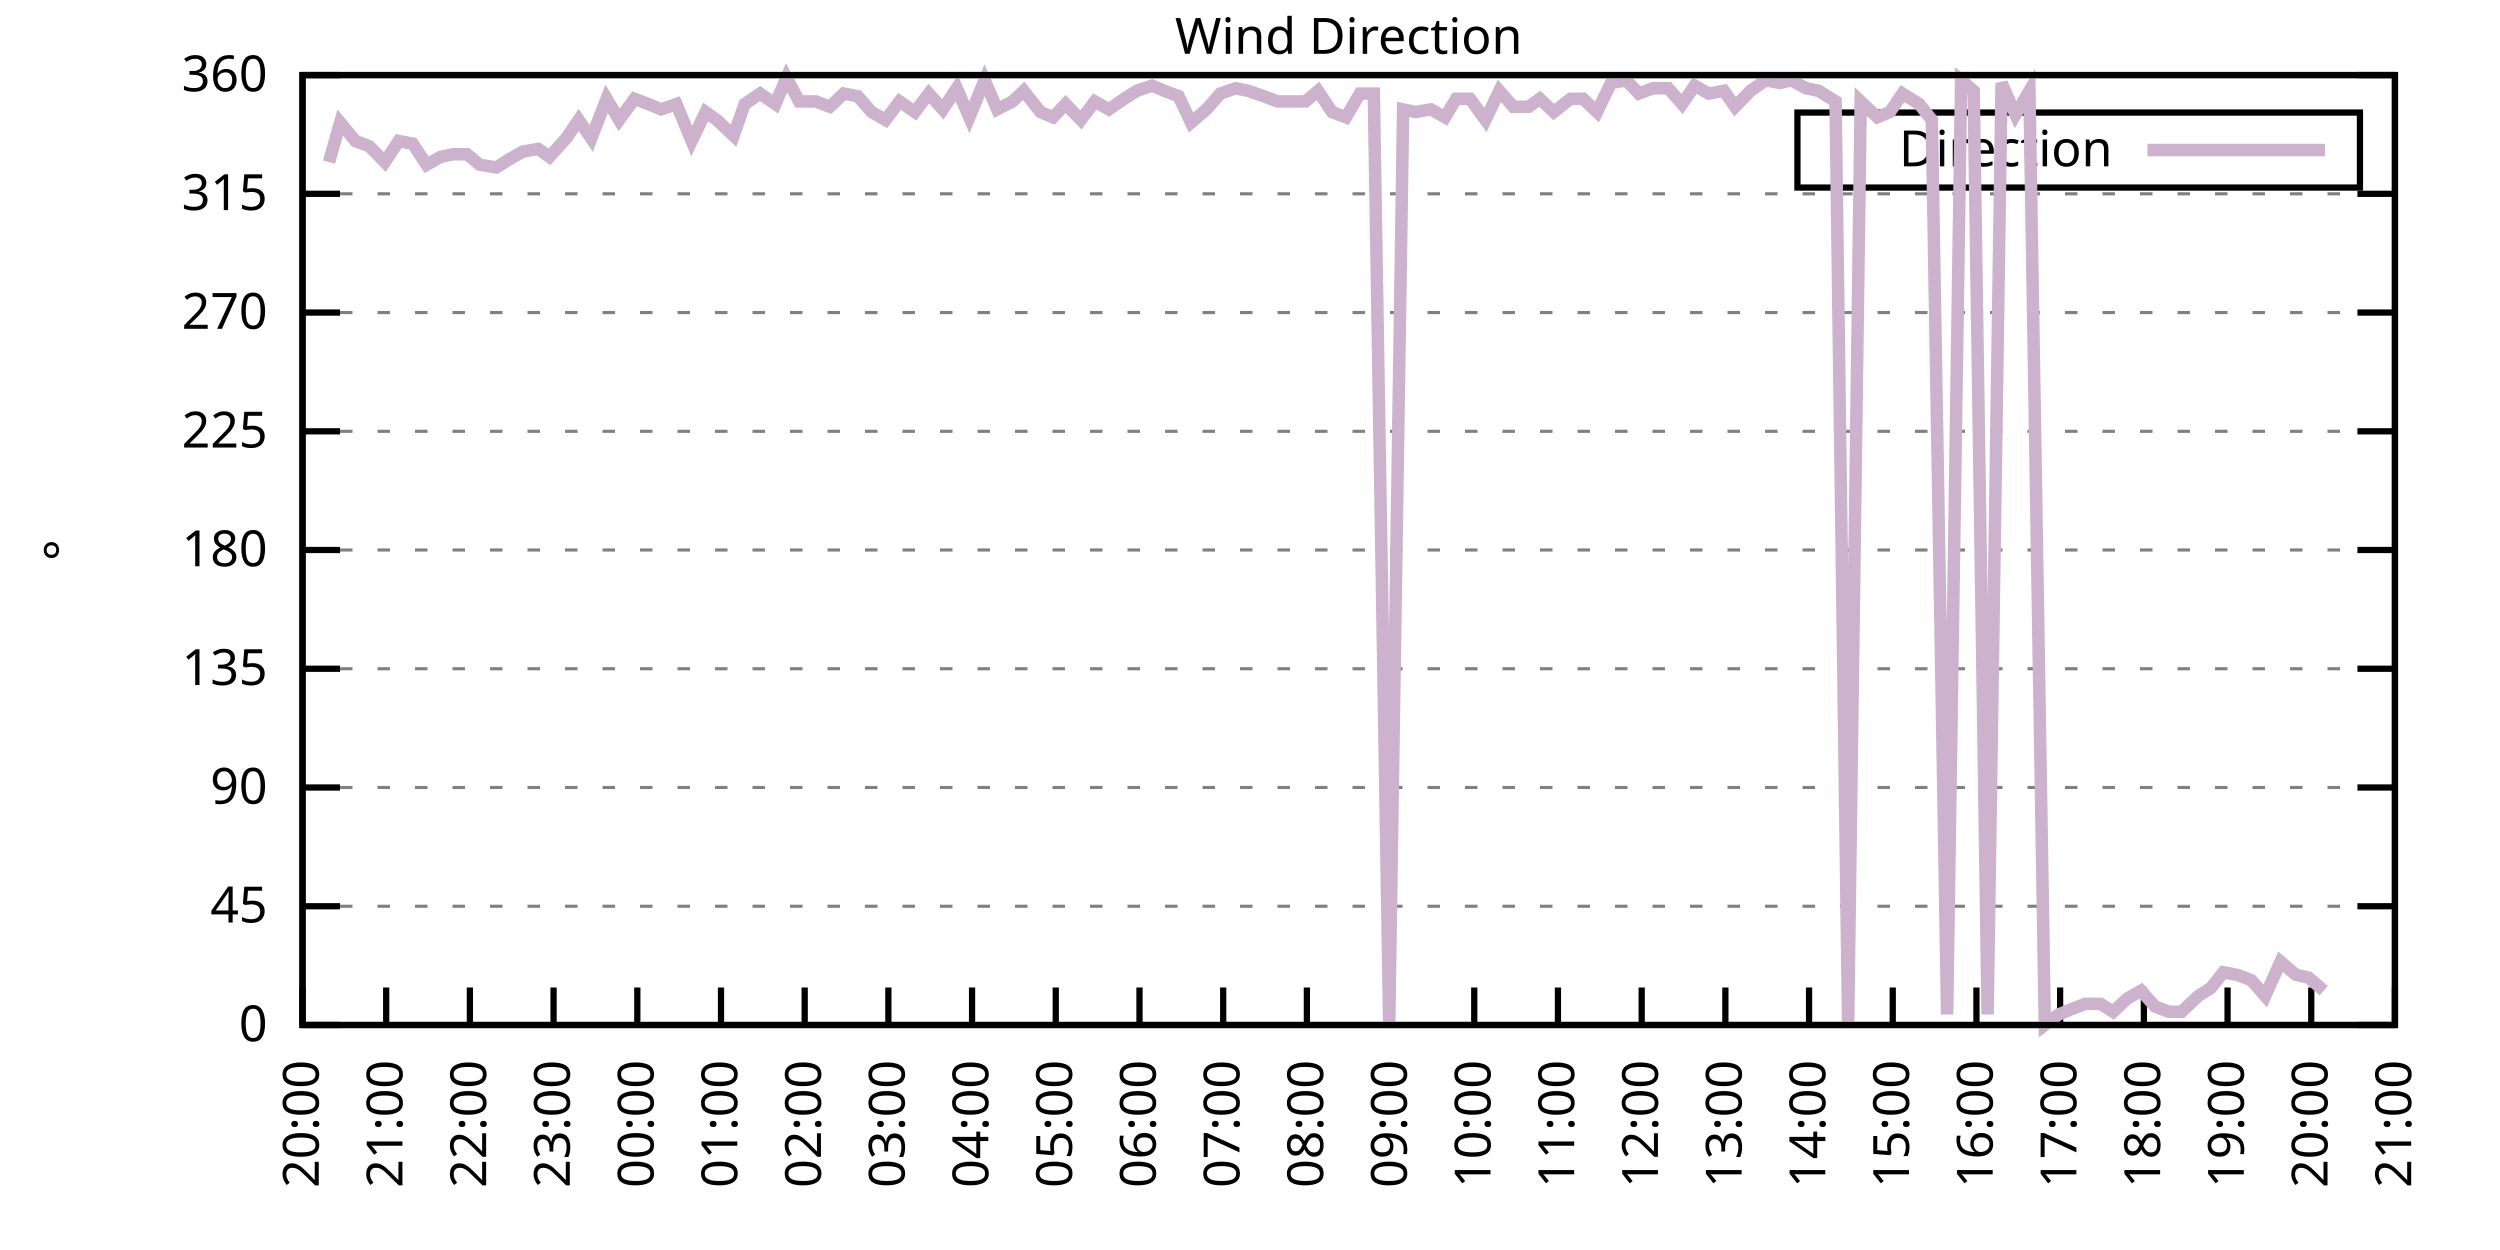
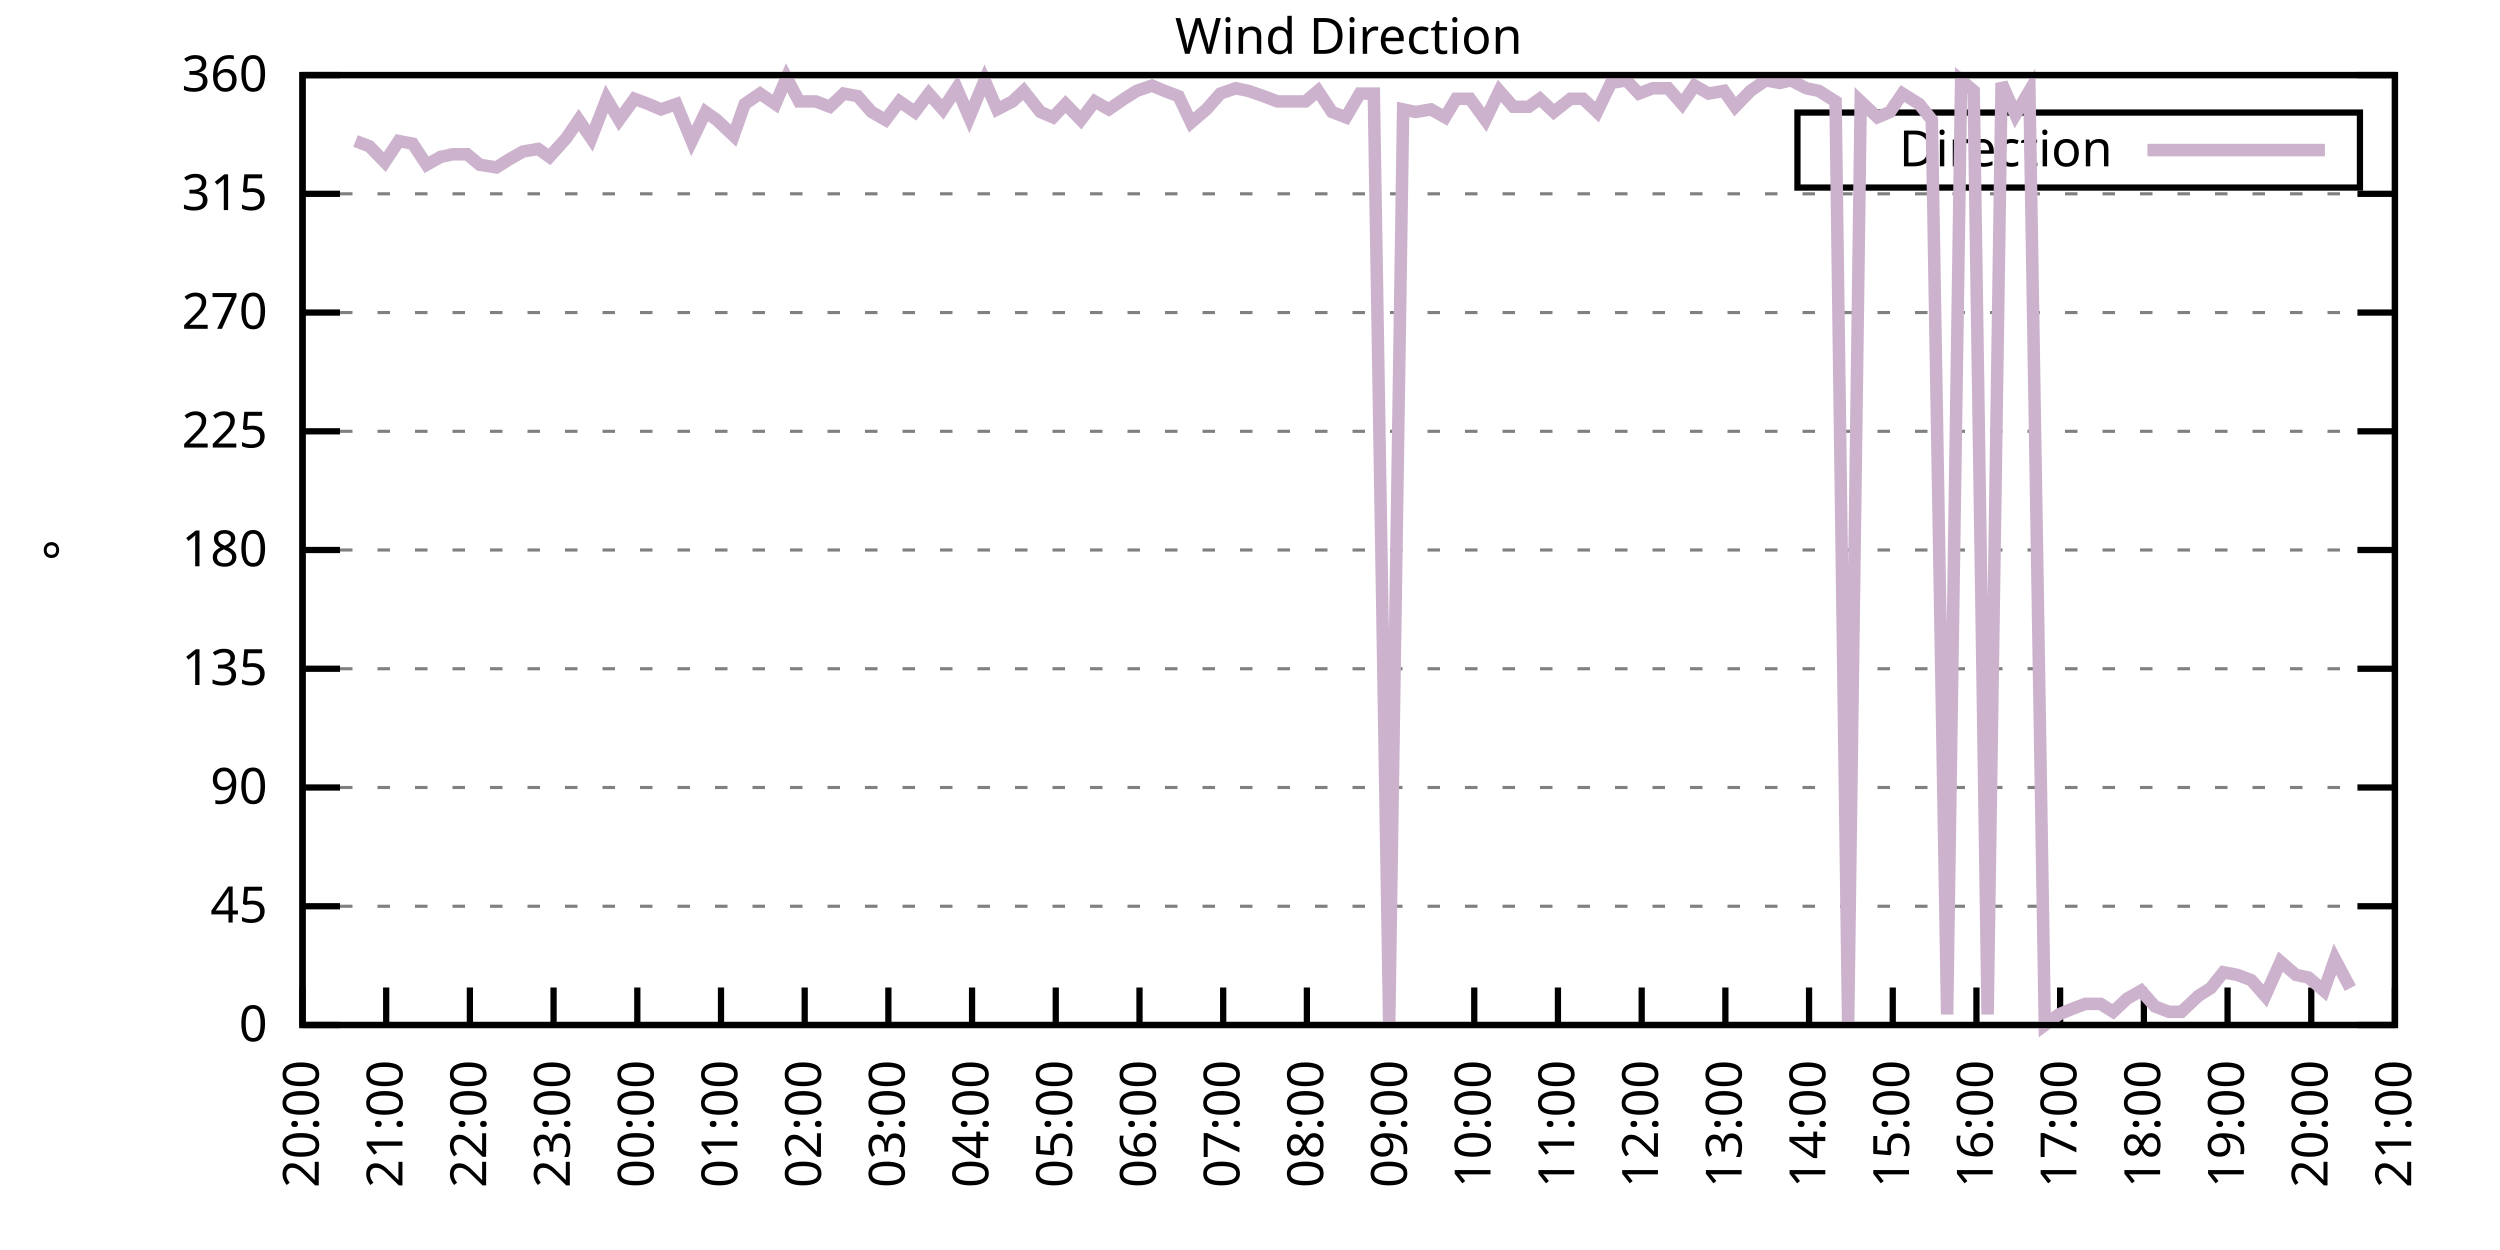
<svg xmlns="http://www.w3.org/2000/svg" xmlns:xlink="http://www.w3.org/1999/xlink" width="400" height="200" viewBox="0 0 400 200">
  <g id="gnuplot_canvas">
    <rect x="0" y="0" width="400" height="200" fill="none" />
    <defs>
      <circle id="gpDot" r="0.5" stroke-width="0.5" stroke="currentColor" />
      <path id="gpPt0" stroke-width="0.333" stroke="currentColor" d="M-1,0 h2 M0,-1 v2" />
      <path id="gpPt1" stroke-width="0.333" stroke="currentColor" d="M-1,-1 L1,1 M1,-1 L-1,1" />
      <path id="gpPt2" stroke-width="0.333" stroke="currentColor" d="M-1,0 L1,0 M0,-1 L0,1 M-1,-1 L1,1 M-1,1 L1,-1" />
      <rect id="gpPt3" stroke-width="0.333" stroke="currentColor" x="-1" y="-1" width="2" height="2" />
      <rect id="gpPt4" stroke-width="0.333" stroke="currentColor" fill="currentColor" x="-1" y="-1" width="2" height="2" />
      <circle id="gpPt5" stroke-width="0.333" stroke="currentColor" cx="0" cy="0" r="1" />
      <use xlink:href="#gpPt5" id="gpPt6" fill="currentColor" stroke="none" />
      <path id="gpPt7" stroke-width="0.333" stroke="currentColor" d="M0,-1.33 L-1.33,0.67 L1.33,0.67 z" />
      <use xlink:href="#gpPt7" id="gpPt8" fill="currentColor" stroke="none" />
      <use xlink:href="#gpPt7" id="gpPt9" stroke="currentColor" transform="rotate(180)" />
      <use xlink:href="#gpPt9" id="gpPt10" fill="currentColor" stroke="none" />
      <use xlink:href="#gpPt3" id="gpPt11" stroke="currentColor" transform="rotate(45)" />
      <use xlink:href="#gpPt11" id="gpPt12" fill="currentColor" stroke="none" />
      <path id="gpPt13" stroke-width="0.333" stroke="currentColor" d="M0,1.330 L1.265,0.411 L0.782,-1.067 L-0.782,-1.076 L-1.265,0.411 z" />
      <use xlink:href="#gpPt13" id="gpPt14" fill="currentColor" stroke="none" />
      <filter id="textbox" filterUnits="objectBoundingBox" x="0" y="0" height="1" width="1">
        <feFlood flood-color="white" flood-opacity="1" result="bgnd" />
        <feComposite in="SourceGraphic" in2="bgnd" operator="atop" />
      </filter>
      <filter id="greybox" filterUnits="objectBoundingBox" x="0" y="0" height="1" width="1">
        <feFlood flood-color="lightgrey" flood-opacity="1" result="grey" />
        <feComposite in="SourceGraphic" in2="grey" operator="atop" />
      </filter>
    </defs>
    <g fill="none" color="white" stroke="currentColor" stroke-width="1.00" stroke-linecap="butt" stroke-linejoin="miter">
</g>
    <g fill="none" color="black" stroke="currentColor" stroke-width="1.00" stroke-linecap="butt" stroke-linejoin="miter">
      <g stroke="none" shape-rendering="crispEdges">
        <polygon fill="rgb(255, 255, 255)" points="48.40,164.00 383.18,164.00 383.18,12.02 48.40,12.02 " />
      </g>
    </g>
    <g fill="none" color="black" stroke="currentColor" stroke-width="1.00" stroke-linecap="butt" stroke-linejoin="miter">
</g>
    <g fill="none" color="black" stroke="black" stroke-width="0.50" stroke-linecap="butt" stroke-linejoin="miter">
</g>
    <g fill="none" color="gray" stroke="currentColor" stroke-width="0.50" stroke-linecap="butt" stroke-linejoin="miter">
      <path stroke="gray" stroke-dasharray="2,4" class="gridline" d="M48.40,164.00 L383.19,164.00  " />
    </g>
    <g fill="none" color="gray" stroke="gray" stroke-width="1.00" stroke-linecap="butt" stroke-linejoin="miter">
</g>
    <g fill="none" color="black" stroke="currentColor" stroke-width="1.00" stroke-linecap="butt" stroke-linejoin="miter">
      <path stroke="black" d="M48.40,164.00 L54.40,164.00 M383.19,164.00 L377.19,164.00  " />
      <g transform="translate(42.80,166.60)" stroke="none" fill="black" font-family="Sans" font-size="8.00" text-anchor="end">
        <text>
          <tspan font-family="Sans"> 0</tspan>
        </text>
      </g>
    </g>
    <g fill="none" color="black" stroke="currentColor" stroke-width="1.00" stroke-linecap="butt" stroke-linejoin="miter">
</g>
    <g fill="none" color="black" stroke="black" stroke-width="0.50" stroke-linecap="butt" stroke-linejoin="miter">
</g>
    <g fill="none" color="gray" stroke="currentColor" stroke-width="0.50" stroke-linecap="butt" stroke-linejoin="miter">
      <path stroke="gray" stroke-dasharray="2,4" class="gridline" d="M48.40,145.00 L383.19,145.00  " />
    </g>
    <g fill="none" color="gray" stroke="gray" stroke-width="1.00" stroke-linecap="butt" stroke-linejoin="miter">
</g>
    <g fill="none" color="black" stroke="currentColor" stroke-width="1.00" stroke-linecap="butt" stroke-linejoin="miter">
      <path stroke="black" d="M48.40,145.00 L54.40,145.00 M383.19,145.00 L377.19,145.00  " />
      <g transform="translate(42.80,147.60)" stroke="none" fill="black" font-family="Sans" font-size="8.00" text-anchor="end">
        <text>
          <tspan font-family="Sans"> 45</tspan>
        </text>
      </g>
    </g>
    <g fill="none" color="black" stroke="currentColor" stroke-width="1.00" stroke-linecap="butt" stroke-linejoin="miter">
</g>
    <g fill="none" color="black" stroke="black" stroke-width="0.50" stroke-linecap="butt" stroke-linejoin="miter">
</g>
    <g fill="none" color="gray" stroke="currentColor" stroke-width="0.50" stroke-linecap="butt" stroke-linejoin="miter">
      <path stroke="gray" stroke-dasharray="2,4" class="gridline" d="M48.40,126.00 L383.19,126.00  " />
    </g>
    <g fill="none" color="gray" stroke="gray" stroke-width="1.00" stroke-linecap="butt" stroke-linejoin="miter">
</g>
    <g fill="none" color="black" stroke="currentColor" stroke-width="1.00" stroke-linecap="butt" stroke-linejoin="miter">
      <path stroke="black" d="M48.40,126.00 L54.40,126.00 M383.19,126.00 L377.19,126.00  " />
      <g transform="translate(42.80,128.60)" stroke="none" fill="black" font-family="Sans" font-size="8.00" text-anchor="end">
        <text>
          <tspan font-family="Sans"> 90</tspan>
        </text>
      </g>
    </g>
    <g fill="none" color="black" stroke="currentColor" stroke-width="1.00" stroke-linecap="butt" stroke-linejoin="miter">
</g>
    <g fill="none" color="black" stroke="black" stroke-width="0.50" stroke-linecap="butt" stroke-linejoin="miter">
</g>
    <g fill="none" color="gray" stroke="currentColor" stroke-width="0.50" stroke-linecap="butt" stroke-linejoin="miter">
      <path stroke="gray" stroke-dasharray="2,4" class="gridline" d="M48.40,107.00 L383.19,107.00  " />
    </g>
    <g fill="none" color="gray" stroke="gray" stroke-width="1.00" stroke-linecap="butt" stroke-linejoin="miter">
</g>
    <g fill="none" color="black" stroke="currentColor" stroke-width="1.00" stroke-linecap="butt" stroke-linejoin="miter">
      <path stroke="black" d="M48.40,107.00 L54.40,107.00 M383.19,107.00 L377.19,107.00  " />
      <g transform="translate(42.80,109.60)" stroke="none" fill="black" font-family="Sans" font-size="8.00" text-anchor="end">
        <text>
          <tspan font-family="Sans"> 135</tspan>
        </text>
      </g>
    </g>
    <g fill="none" color="black" stroke="currentColor" stroke-width="1.00" stroke-linecap="butt" stroke-linejoin="miter">
</g>
    <g fill="none" color="black" stroke="black" stroke-width="0.50" stroke-linecap="butt" stroke-linejoin="miter">
</g>
    <g fill="none" color="gray" stroke="currentColor" stroke-width="0.50" stroke-linecap="butt" stroke-linejoin="miter">
      <path stroke="gray" stroke-dasharray="2,4" class="gridline" d="M48.40,88.00 L383.19,88.00  " />
    </g>
    <g fill="none" color="gray" stroke="gray" stroke-width="1.00" stroke-linecap="butt" stroke-linejoin="miter">
</g>
    <g fill="none" color="black" stroke="currentColor" stroke-width="1.00" stroke-linecap="butt" stroke-linejoin="miter">
      <path stroke="black" d="M48.40,88.00 L54.40,88.00 M383.19,88.00 L377.19,88.00  " />
      <g transform="translate(42.80,90.60)" stroke="none" fill="black" font-family="Sans" font-size="8.00" text-anchor="end">
        <text>
          <tspan font-family="Sans"> 180</tspan>
        </text>
      </g>
    </g>
    <g fill="none" color="black" stroke="currentColor" stroke-width="1.00" stroke-linecap="butt" stroke-linejoin="miter">
</g>
    <g fill="none" color="black" stroke="black" stroke-width="0.50" stroke-linecap="butt" stroke-linejoin="miter">
</g>
    <g fill="none" color="gray" stroke="currentColor" stroke-width="0.50" stroke-linecap="butt" stroke-linejoin="miter">
      <path stroke="gray" stroke-dasharray="2,4" class="gridline" d="M48.40,69.01 L383.19,69.01  " />
    </g>
    <g fill="none" color="gray" stroke="gray" stroke-width="1.00" stroke-linecap="butt" stroke-linejoin="miter">
</g>
    <g fill="none" color="black" stroke="currentColor" stroke-width="1.00" stroke-linecap="butt" stroke-linejoin="miter">
      <path stroke="black" d="M48.40,69.01 L54.40,69.01 M383.19,69.01 L377.19,69.01  " />
      <g transform="translate(42.80,71.61)" stroke="none" fill="black" font-family="Sans" font-size="8.00" text-anchor="end">
        <text>
          <tspan font-family="Sans"> 225</tspan>
        </text>
      </g>
    </g>
    <g fill="none" color="black" stroke="currentColor" stroke-width="1.00" stroke-linecap="butt" stroke-linejoin="miter">
</g>
    <g fill="none" color="black" stroke="black" stroke-width="0.50" stroke-linecap="butt" stroke-linejoin="miter">
</g>
    <g fill="none" color="gray" stroke="currentColor" stroke-width="0.50" stroke-linecap="butt" stroke-linejoin="miter">
      <path stroke="gray" stroke-dasharray="2,4" class="gridline" d="M48.40,50.01 L383.19,50.01  " />
    </g>
    <g fill="none" color="gray" stroke="gray" stroke-width="1.00" stroke-linecap="butt" stroke-linejoin="miter">
</g>
    <g fill="none" color="black" stroke="currentColor" stroke-width="1.00" stroke-linecap="butt" stroke-linejoin="miter">
      <path stroke="black" d="M48.40,50.01 L54.40,50.01 M383.19,50.01 L377.19,50.01  " />
      <g transform="translate(42.80,52.61)" stroke="none" fill="black" font-family="Sans" font-size="8.00" text-anchor="end">
        <text>
          <tspan font-family="Sans"> 270</tspan>
        </text>
      </g>
    </g>
    <g fill="none" color="black" stroke="currentColor" stroke-width="1.00" stroke-linecap="butt" stroke-linejoin="miter">
</g>
    <g fill="none" color="black" stroke="black" stroke-width="0.50" stroke-linecap="butt" stroke-linejoin="miter">
</g>
    <g fill="none" color="gray" stroke="currentColor" stroke-width="0.50" stroke-linecap="butt" stroke-linejoin="miter">
      <path stroke="gray" stroke-dasharray="2,4" class="gridline" d="M48.40,31.01 L383.19,31.01  " />
    </g>
    <g fill="none" color="gray" stroke="gray" stroke-width="1.00" stroke-linecap="butt" stroke-linejoin="miter">
</g>
    <g fill="none" color="black" stroke="currentColor" stroke-width="1.00" stroke-linecap="butt" stroke-linejoin="miter">
      <path stroke="black" d="M48.40,31.01 L54.40,31.01 M383.19,31.01 L377.19,31.01  " />
      <g transform="translate(42.80,33.61)" stroke="none" fill="black" font-family="Sans" font-size="8.00" text-anchor="end">
        <text>
          <tspan font-family="Sans"> 315</tspan>
        </text>
      </g>
    </g>
    <g fill="none" color="black" stroke="currentColor" stroke-width="1.00" stroke-linecap="butt" stroke-linejoin="miter">
</g>
    <g fill="none" color="black" stroke="black" stroke-width="0.50" stroke-linecap="butt" stroke-linejoin="miter">
</g>
    <g fill="none" color="gray" stroke="currentColor" stroke-width="0.50" stroke-linecap="butt" stroke-linejoin="miter">
      <path stroke="gray" stroke-dasharray="2,4" class="gridline" d="M48.40,12.01 L383.19,12.01  " />
    </g>
    <g fill="none" color="gray" stroke="gray" stroke-width="1.00" stroke-linecap="butt" stroke-linejoin="miter">
</g>
    <g fill="none" color="black" stroke="currentColor" stroke-width="1.00" stroke-linecap="butt" stroke-linejoin="miter">
      <path stroke="black" d="M48.40,12.01 L54.40,12.01 M383.19,12.01 L377.19,12.01  " />
      <g transform="translate(42.80,14.61)" stroke="none" fill="black" font-family="Sans" font-size="8.00" text-anchor="end">
        <text>
          <tspan font-family="Sans"> 360</tspan>
        </text>
      </g>
    </g>
    <g fill="none" color="black" stroke="currentColor" stroke-width="1.00" stroke-linecap="butt" stroke-linejoin="miter">
      <path stroke="black" d="M48.40,164.00 L48.40,158.00  " />
      <g transform="translate(51.00,169.60) rotate(270.00)" stroke="none" fill="black" font-family="Sans" font-size="8.00" text-anchor="end">
        <text>
          <tspan font-family="Sans">20:00</tspan>
        </text>
      </g>
    </g>
    <g fill="none" color="black" stroke="currentColor" stroke-width="1.00" stroke-linecap="butt" stroke-linejoin="miter">
      <path stroke="black" d="M61.79,164.00 L61.79,158.00  " />
      <g transform="translate(64.39,169.60) rotate(270.00)" stroke="none" fill="black" font-family="Sans" font-size="8.00" text-anchor="end">
        <text>
          <tspan font-family="Sans">21:00</tspan>
        </text>
      </g>
    </g>
    <g fill="none" color="black" stroke="currentColor" stroke-width="1.00" stroke-linecap="butt" stroke-linejoin="miter">
      <path stroke="black" d="M75.18,164.00 L75.18,158.00  " />
      <g transform="translate(77.78,169.60) rotate(270.00)" stroke="none" fill="black" font-family="Sans" font-size="8.00" text-anchor="end">
        <text>
          <tspan font-family="Sans">22:00</tspan>
        </text>
      </g>
    </g>
    <g fill="none" color="black" stroke="currentColor" stroke-width="1.00" stroke-linecap="butt" stroke-linejoin="miter">
      <path stroke="black" d="M88.57,164.00 L88.57,158.00  " />
      <g transform="translate(91.17,169.60) rotate(270.00)" stroke="none" fill="black" font-family="Sans" font-size="8.00" text-anchor="end">
        <text>
          <tspan font-family="Sans">23:00</tspan>
        </text>
      </g>
    </g>
    <g fill="none" color="black" stroke="currentColor" stroke-width="1.00" stroke-linecap="butt" stroke-linejoin="miter">
      <path stroke="black" d="M101.97,164.00 L101.97,158.00  " />
      <g transform="translate(104.57,169.60) rotate(270.00)" stroke="none" fill="black" font-family="Sans" font-size="8.00" text-anchor="end">
        <text>
          <tspan font-family="Sans">00:00</tspan>
        </text>
      </g>
    </g>
    <g fill="none" color="black" stroke="currentColor" stroke-width="1.00" stroke-linecap="butt" stroke-linejoin="miter">
      <path stroke="black" d="M115.36,164.00 L115.36,158.00  " />
      <g transform="translate(117.96,169.60) rotate(270.00)" stroke="none" fill="black" font-family="Sans" font-size="8.00" text-anchor="end">
        <text>
          <tspan font-family="Sans">01:00</tspan>
        </text>
      </g>
    </g>
    <g fill="none" color="black" stroke="currentColor" stroke-width="1.00" stroke-linecap="butt" stroke-linejoin="miter">
      <path stroke="black" d="M128.75,164.00 L128.75,158.00  " />
      <g transform="translate(131.35,169.60) rotate(270.00)" stroke="none" fill="black" font-family="Sans" font-size="8.00" text-anchor="end">
        <text>
          <tspan font-family="Sans">02:00</tspan>
        </text>
      </g>
    </g>
    <g fill="none" color="black" stroke="currentColor" stroke-width="1.00" stroke-linecap="butt" stroke-linejoin="miter">
      <path stroke="black" d="M142.14,164.00 L142.14,158.00  " />
      <g transform="translate(144.74,169.60) rotate(270.00)" stroke="none" fill="black" font-family="Sans" font-size="8.00" text-anchor="end">
        <text>
          <tspan font-family="Sans">03:00</tspan>
        </text>
      </g>
    </g>
    <g fill="none" color="black" stroke="currentColor" stroke-width="1.00" stroke-linecap="butt" stroke-linejoin="miter">
      <path stroke="black" d="M155.53,164.00 L155.53,158.00  " />
      <g transform="translate(158.13,169.60) rotate(270.00)" stroke="none" fill="black" font-family="Sans" font-size="8.00" text-anchor="end">
        <text>
          <tspan font-family="Sans">04:00</tspan>
        </text>
      </g>
    </g>
    <g fill="none" color="black" stroke="currentColor" stroke-width="1.00" stroke-linecap="butt" stroke-linejoin="miter">
      <path stroke="black" d="M168.92,164.00 L168.92,158.00  " />
      <g transform="translate(171.52,169.60) rotate(270.00)" stroke="none" fill="black" font-family="Sans" font-size="8.00" text-anchor="end">
        <text>
          <tspan font-family="Sans">05:00</tspan>
        </text>
      </g>
    </g>
    <g fill="none" color="black" stroke="currentColor" stroke-width="1.00" stroke-linecap="butt" stroke-linejoin="miter">
      <path stroke="black" d="M182.32,164.00 L182.32,158.00  " />
      <g transform="translate(184.92,169.60) rotate(270.00)" stroke="none" fill="black" font-family="Sans" font-size="8.00" text-anchor="end">
        <text>
          <tspan font-family="Sans">06:00</tspan>
        </text>
      </g>
    </g>
    <g fill="none" color="black" stroke="currentColor" stroke-width="1.00" stroke-linecap="butt" stroke-linejoin="miter">
      <path stroke="black" d="M195.71,164.00 L195.71,158.00  " />
      <g transform="translate(198.31,169.60) rotate(270.00)" stroke="none" fill="black" font-family="Sans" font-size="8.00" text-anchor="end">
        <text>
          <tspan font-family="Sans">07:00</tspan>
        </text>
      </g>
    </g>
    <g fill="none" color="black" stroke="currentColor" stroke-width="1.00" stroke-linecap="butt" stroke-linejoin="miter">
      <path stroke="black" d="M209.10,164.00 L209.10,158.00  " />
      <g transform="translate(211.70,169.60) rotate(270.00)" stroke="none" fill="black" font-family="Sans" font-size="8.00" text-anchor="end">
        <text>
          <tspan font-family="Sans">08:00</tspan>
        </text>
      </g>
    </g>
    <g fill="none" color="black" stroke="currentColor" stroke-width="1.00" stroke-linecap="butt" stroke-linejoin="miter">
      <path stroke="black" d="M222.49,164.00 L222.49,158.00  " />
      <g transform="translate(225.09,169.60) rotate(270.00)" stroke="none" fill="black" font-family="Sans" font-size="8.00" text-anchor="end">
        <text>
          <tspan font-family="Sans">09:00</tspan>
        </text>
      </g>
    </g>
    <g fill="none" color="black" stroke="currentColor" stroke-width="1.00" stroke-linecap="butt" stroke-linejoin="miter">
      <path stroke="black" d="M235.88,164.00 L235.88,158.00  " />
      <g transform="translate(238.48,169.60) rotate(270.00)" stroke="none" fill="black" font-family="Sans" font-size="8.00" text-anchor="end">
        <text>
          <tspan font-family="Sans">10:00</tspan>
        </text>
      </g>
    </g>
    <g fill="none" color="black" stroke="currentColor" stroke-width="1.00" stroke-linecap="butt" stroke-linejoin="miter">
      <path stroke="black" d="M249.27,164.00 L249.27,158.00  " />
      <g transform="translate(251.87,169.60) rotate(270.00)" stroke="none" fill="black" font-family="Sans" font-size="8.00" text-anchor="end">
        <text>
          <tspan font-family="Sans">11:00</tspan>
        </text>
      </g>
    </g>
    <g fill="none" color="black" stroke="currentColor" stroke-width="1.00" stroke-linecap="butt" stroke-linejoin="miter">
      <path stroke="black" d="M262.67,164.00 L262.67,158.00  " />
      <g transform="translate(265.27,169.60) rotate(270.00)" stroke="none" fill="black" font-family="Sans" font-size="8.00" text-anchor="end">
        <text>
          <tspan font-family="Sans">12:00</tspan>
        </text>
      </g>
    </g>
    <g fill="none" color="black" stroke="currentColor" stroke-width="1.00" stroke-linecap="butt" stroke-linejoin="miter">
      <path stroke="black" d="M276.06,164.00 L276.06,158.00  " />
      <g transform="translate(278.66,169.60) rotate(270.00)" stroke="none" fill="black" font-family="Sans" font-size="8.00" text-anchor="end">
        <text>
          <tspan font-family="Sans">13:00</tspan>
        </text>
      </g>
    </g>
    <g fill="none" color="black" stroke="currentColor" stroke-width="1.00" stroke-linecap="butt" stroke-linejoin="miter">
      <path stroke="black" d="M289.45,164.00 L289.45,158.00  " />
      <g transform="translate(292.05,169.60) rotate(270.00)" stroke="none" fill="black" font-family="Sans" font-size="8.00" text-anchor="end">
        <text>
          <tspan font-family="Sans">14:00</tspan>
        </text>
      </g>
    </g>
    <g fill="none" color="black" stroke="currentColor" stroke-width="1.00" stroke-linecap="butt" stroke-linejoin="miter">
      <path stroke="black" d="M302.84,164.00 L302.84,158.00  " />
      <g transform="translate(305.44,169.60) rotate(270.00)" stroke="none" fill="black" font-family="Sans" font-size="8.00" text-anchor="end">
        <text>
          <tspan font-family="Sans">15:00</tspan>
        </text>
      </g>
    </g>
    <g fill="none" color="black" stroke="currentColor" stroke-width="1.00" stroke-linecap="butt" stroke-linejoin="miter">
      <path stroke="black" d="M316.23,164.00 L316.23,158.00  " />
      <g transform="translate(318.83,169.60) rotate(270.00)" stroke="none" fill="black" font-family="Sans" font-size="8.00" text-anchor="end">
        <text>
          <tspan font-family="Sans">16:00</tspan>
        </text>
      </g>
    </g>
    <g fill="none" color="black" stroke="currentColor" stroke-width="1.00" stroke-linecap="butt" stroke-linejoin="miter">
      <path stroke="black" d="M329.62,164.00 L329.62,158.00  " />
      <g transform="translate(332.22,169.60) rotate(270.00)" stroke="none" fill="black" font-family="Sans" font-size="8.00" text-anchor="end">
        <text>
          <tspan font-family="Sans">17:00</tspan>
        </text>
      </g>
    </g>
    <g fill="none" color="black" stroke="currentColor" stroke-width="1.00" stroke-linecap="butt" stroke-linejoin="miter">
      <path stroke="black" d="M343.02,164.00 L343.02,158.00  " />
      <g transform="translate(345.62,169.60) rotate(270.00)" stroke="none" fill="black" font-family="Sans" font-size="8.00" text-anchor="end">
        <text>
          <tspan font-family="Sans">18:00</tspan>
        </text>
      </g>
    </g>
    <g fill="none" color="black" stroke="currentColor" stroke-width="1.00" stroke-linecap="butt" stroke-linejoin="miter">
      <path stroke="black" d="M356.41,164.00 L356.41,158.00  " />
      <g transform="translate(359.01,169.60) rotate(270.00)" stroke="none" fill="black" font-family="Sans" font-size="8.00" text-anchor="end">
        <text>
          <tspan font-family="Sans">19:00</tspan>
        </text>
      </g>
    </g>
    <g fill="none" color="black" stroke="currentColor" stroke-width="1.00" stroke-linecap="butt" stroke-linejoin="miter">
      <path stroke="black" d="M369.80,164.00 L369.80,158.00  " />
      <g transform="translate(372.40,169.60) rotate(270.00)" stroke="none" fill="black" font-family="Sans" font-size="8.00" text-anchor="end">
        <text>
          <tspan font-family="Sans">20:00</tspan>
        </text>
      </g>
    </g>
    <g fill="none" color="black" stroke="currentColor" stroke-width="1.00" stroke-linecap="butt" stroke-linejoin="miter">
      <path stroke="black" d="M383.19,164.00 L383.19,158.00  " />
      <g transform="translate(385.79,169.60) rotate(270.00)" stroke="none" fill="black" font-family="Sans" font-size="8.00" text-anchor="end">
        <text>
          <tspan font-family="Sans">21:00</tspan>
        </text>
      </g>
    </g>
    <g fill="none" color="black" stroke="currentColor" stroke-width="1.00" stroke-linecap="butt" stroke-linejoin="miter">
</g>
    <g fill="none" color="black" stroke="currentColor" stroke-width="1.00" stroke-linecap="butt" stroke-linejoin="miter">
      <path stroke="black" d="M48.40,12.01 L48.40,164.00 L383.19,164.00 L383.19,12.01 L48.40,12.01 Z  " />
    </g>
    <g fill="none" color="black" stroke="currentColor" stroke-width="1.00" stroke-linecap="butt" stroke-linejoin="miter">
</g>
    <g fill="none" color="black" stroke="currentColor" stroke-width="1.00" stroke-linecap="butt" stroke-linejoin="miter">
      <path stroke="black" d="M287.59,30.01 L287.59,18.01 L377.59,18.01 L377.59,30.01 L287.59,30.01 Z  " />
    </g>
    <g id="Wind_direction_plot_1">
      <g fill="none" color="white" stroke="black" stroke-width="2.00" stroke-linecap="butt" stroke-linejoin="miter">
</g>
      <g fill="none" color="black" stroke="currentColor" stroke-width="2.00" stroke-linecap="butt" stroke-linejoin="miter">
        <g transform="translate(337.99,26.61)" stroke="none" fill="black" font-family="Sans" font-size="8.00" text-anchor="end">
          <text>
            <tspan font-family="Sans">Direction</tspan>
          </text>
        </g>
      </g>
      <g fill="none" color="black" stroke="currentColor" stroke-width="2.00" stroke-linecap="butt" stroke-linejoin="miter">
-         <path stroke="rgb(204, 178, 204)" d="M343.59,24.01 L371.99,24.01 M52.64,25.94 L54.43,19.61 L56.88,22.56 L59.11,23.41 L61.57,25.94 L63.80,22.56   L66.03,22.99 L68.26,26.36 L70.50,25.10 L72.50,24.68 L74.74,24.68 L76.75,26.36 L79.42,26.79 L81.43,25.52   L83.66,24.25 L86.12,23.83 L87.91,25.10 L90.58,22.14 L92.59,19.19 L94.60,22.14 L97.06,15.81 L99.06,19.19   L101.52,15.81 L103.75,16.65 L105.76,17.50 L108.22,16.65 L110.67,22.56 L112.90,17.92 L114.69,19.19 L117.37,21.72   L119.15,16.65 L121.61,14.97 L124.06,16.65 L125.85,12.43 L127.86,16.23 L130.54,16.23 L132.77,17.08 L135.00,14.97   L137.23,15.39 L139.46,17.92 L141.69,19.19 L143.93,16.23 L146.38,17.92 L148.61,14.97 L150.85,17.50 L153.08,14.12   L155.09,18.77 L157.54,12.85 L159.55,17.50 L162.01,16.23 L163.79,14.54 L166.47,17.92 L168.48,18.77 L170.49,16.65   L172.94,19.19 L175.17,16.23 L177.41,17.50 L179.86,15.81 L181.87,14.54 L184.32,13.70 L186.33,14.54 L188.57,15.39   L190.57,19.61 L193.03,17.50 L195.26,14.97 L197.72,14.12 L199.73,14.54 L202.18,15.39 L204.41,16.23 L206.64,16.23   L208.88,16.23 L210.88,14.54 L213.12,17.92 L215.35,18.77 L217.58,14.97 L219.81,14.97 L222.27,164.00 L224.50,17.50   L226.51,17.92 L228.96,17.50 L231.20,18.77 L232.98,15.81 L235.21,15.81 L237.67,19.19 L239.90,14.54 L242.13,17.08   L244.59,17.08 L246.37,15.81 L248.60,17.92 L251.28,15.81 L253.29,15.81 L255.52,17.92 L257.76,13.28 L260.21,12.85   L262.22,14.97 L264.45,14.12 L266.91,14.12 L269.14,16.65 L271.15,13.70 L273.38,14.97 L275.83,14.54 L277.62,17.08   L280.07,14.54 L282.53,12.85 L284.76,13.28 L286.55,12.85 L289.00,14.12 L291.01,14.54 L293.69,16.23 L295.70,164.00   L297.71,16.23 L300.39,18.77 L302.39,17.92 L304.40,14.97 L307.08,16.65 L309.09,19.19 L311.54,162.31 L313.78,12.85   L315.79,14.54 L318.02,162.31 L320.25,13.28 L322.48,18.34 L324.71,14.54 L327.17,164.00 L329.40,162.31 L331.41,161.47   L333.64,160.62 L336.10,160.62 L338.10,161.89 L340.34,159.78 L342.57,158.51 L344.80,161.04 L347.03,161.89 L349.04,161.89   L351.72,159.36 L353.73,158.09 L355.74,155.56 L357.97,155.98 L360.20,156.82 L362.43,159.36 L364.89,153.87 L367.34,155.98   L369.35,156.40 L371.81,158.51  " />
+         <path stroke="rgb(204, 178, 204)" d="M343.59,24.01 L371.99,24.01 M56.88,22.56 L59.11,23.41 L61.57,25.94 L63.80,22.56 L66.03,22.99 L68.26,26.36   L70.50,25.10 L72.50,24.68 L74.74,24.68 L76.75,26.36 L79.42,26.79 L81.43,25.52 L83.66,24.25 L86.12,23.83   L87.91,25.10 L90.58,22.14 L92.59,19.19 L94.60,22.14 L97.06,15.81 L99.06,19.19 L101.52,15.81 L103.75,16.65   L105.76,17.50 L108.22,16.65 L110.67,22.56 L112.90,17.92 L114.69,19.19 L117.37,21.72 L119.15,16.65 L121.61,14.97   L124.06,16.65 L125.85,12.43 L127.86,16.23 L130.54,16.23 L132.77,17.08 L135.00,14.97 L137.23,15.39 L139.46,17.92   L141.69,19.19 L143.93,16.23 L146.38,17.92 L148.61,14.97 L150.85,17.50 L153.08,14.12 L155.09,18.77 L157.54,12.85   L159.55,17.50 L162.01,16.23 L163.79,14.54 L166.47,17.92 L168.48,18.77 L170.49,16.65 L172.94,19.19 L175.17,16.23   L177.41,17.50 L179.86,15.81 L181.87,14.54 L184.32,13.70 L186.33,14.54 L188.57,15.39 L190.57,19.61 L193.03,17.50   L195.26,14.97 L197.72,14.12 L199.73,14.54 L202.18,15.39 L204.41,16.23 L206.64,16.23 L208.88,16.23 L210.88,14.54   L213.12,17.92 L215.35,18.77 L217.58,14.97 L219.81,14.97 L222.27,164.00 L224.50,17.50 L226.51,17.92 L228.96,17.50   L231.20,18.77 L232.98,15.81 L235.21,15.81 L237.67,19.19 L239.90,14.54 L242.13,17.08 L244.59,17.08 L246.37,15.81   L248.60,17.92 L251.28,15.81 L253.29,15.81 L255.52,17.92 L257.76,13.28 L260.21,12.85 L262.22,14.97 L264.45,14.12   L266.91,14.12 L269.14,16.65 L271.15,13.70 L273.38,14.97 L275.83,14.54 L277.62,17.08 L280.07,14.54 L282.53,12.85   L284.76,13.28 L286.55,12.85 L289.00,14.12 L291.01,14.54 L293.69,16.23 L295.70,164.00 L297.71,16.23 L300.39,18.77   L302.39,17.92 L304.40,14.97 L307.08,16.65 L309.09,19.19 L311.54,162.31 L313.78,12.85 L315.79,14.54 L318.02,162.31   L320.25,13.28 L322.48,18.34 L324.71,14.54 L327.17,164.00 L329.40,162.31 L331.41,161.47 L333.64,160.62 L336.10,160.62   L338.10,161.89 L340.34,159.78 L342.57,158.51 L344.80,161.04 L347.03,161.89 L349.04,161.89 L351.72,159.36 L353.73,158.09   L355.74,155.56 L357.97,155.98 L360.20,156.82 L362.43,159.36 L364.89,153.87 L367.34,155.98 L369.35,156.40 L371.81,158.51   L373.59,153.45 L376.05,158.09  " />
      </g>
    </g>
    <g fill="none" color="black" stroke="currentColor" stroke-width="2.00" stroke-linecap="butt" stroke-linejoin="miter">
</g>
    <g fill="none" color="black" stroke="black" stroke-width="1.00" stroke-linecap="butt" stroke-linejoin="miter">
</g>
    <g fill="none" color="black" stroke="currentColor" stroke-width="1.00" stroke-linecap="butt" stroke-linejoin="miter">
      <path stroke="black" d="M48.40,12.01 L48.40,164.00 L383.19,164.00 L383.19,12.01 L48.40,12.01 Z  " />
      <g transform="translate(12.80,88.01) rotate(270.00)" stroke="none" fill="black" font-family="Sans" font-size="8.00" text-anchor="middle">
        <text>
          <tspan font-family="Sans">°</tspan>
        </text>
      </g>
    </g>
    <g fill="none" color="black" stroke="currentColor" stroke-width="1.00" stroke-linecap="butt" stroke-linejoin="miter">
</g>
    <g fill="none" color="black" stroke="currentColor" stroke-width="1.00" stroke-linecap="butt" stroke-linejoin="miter">
      <g transform="translate(215.79,8.61)" stroke="none" fill="black" font-family="Sans" font-size="8.00" text-anchor="middle">
        <text>
          <tspan font-family="Sans">Wind Direction</tspan>
        </text>
      </g>
    </g>
    <g fill="none" color="black" stroke="currentColor" stroke-width="1.00" stroke-linecap="butt" stroke-linejoin="miter">
</g>
  </g>
</svg>
